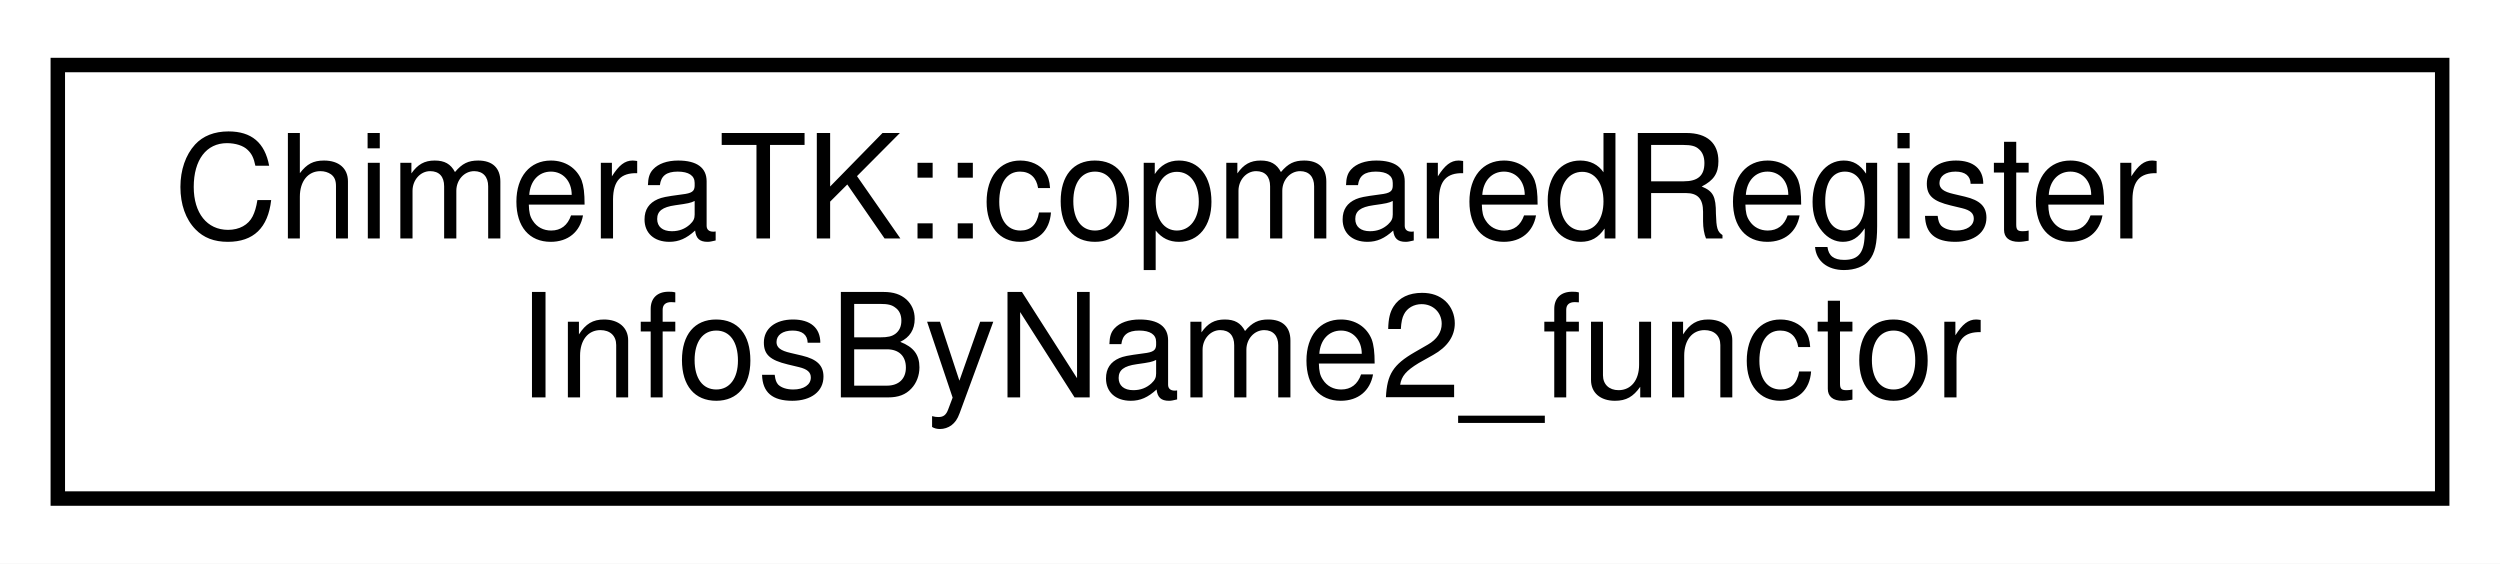
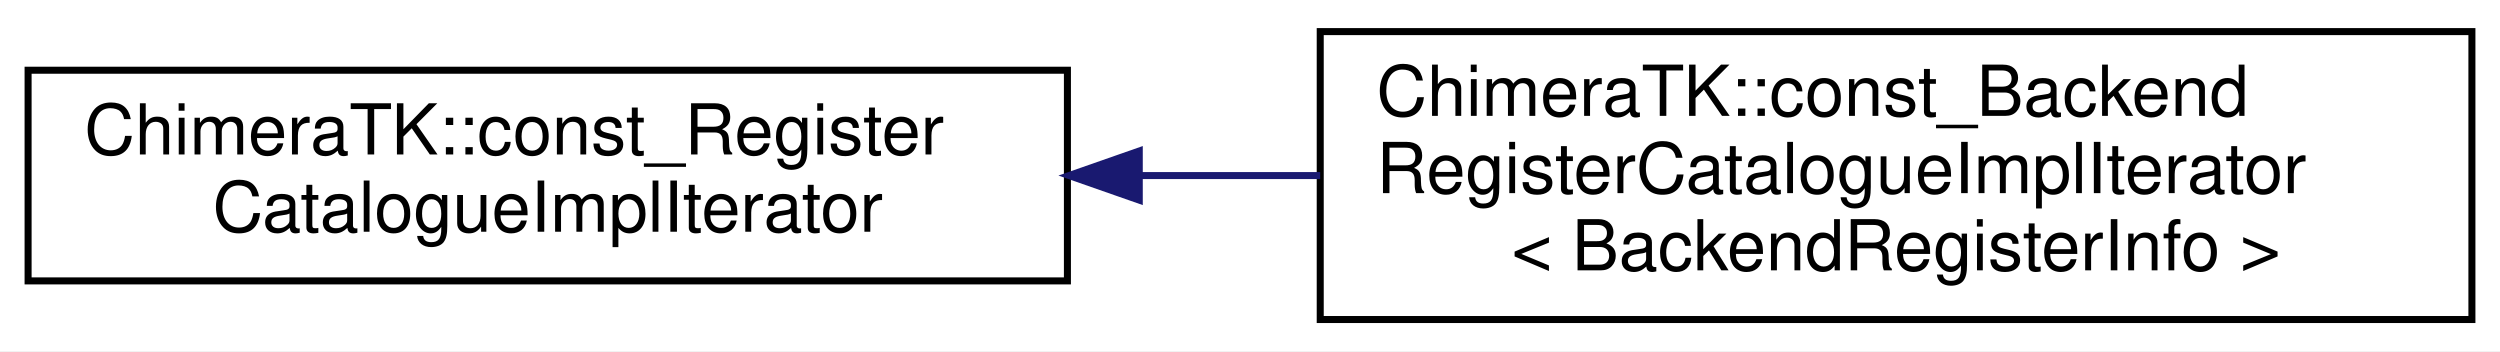
- <svg xmlns="http://www.w3.org/2000/svg" xmlns:xlink="http://www.w3.org/1999/xlink" width="173pt" height="39pt" viewBox="0.00 0.00 173.00 39.00">
-   <g id="graph0" class="graph" transform="scale(1 1) rotate(0) translate(4 35)">
-     <polygon fill="#ffffff" stroke="transparent" points="-4,4 -4,-35 169,-35 169,4 -4,4" />
+ <svg xmlns="http://www.w3.org/2000/svg" xmlns:xlink="http://www.w3.org/1999/xlink" width="356pt" height="50pt" viewBox="0.00 0.00 356.00 50.00">
+   <g id="graph0" class="graph" transform="scale(1 1) rotate(0) translate(4 46)">
+     <polygon fill="#ffffff" stroke="transparent" points="-4,4 -4,-46 352,-46 352,4 -4,4" />
    <g id="node1" class="node">
      <g id="a_node1">
-         <a xlink:href="class_chimera_t_k_1_1copmared_register_infos_by_name2__functor.html" target="_top" xlink:title="Provides predicate to compare devices by device file by name. ">
-           <polygon fill="#ffffff" stroke="#000000" points="0,-.5 0,-30.5 165,-30.5 165,-.5 0,-.5" />
-           <text text-anchor="start" x="8" y="-18.5" font-family="Helvetica,sans-Serif" font-size="10.00" fill="#000000">ChimeraTK::copmaredRegister</text>
-           <text text-anchor="middle" x="82.5" y="-7.5" font-family="Helvetica,sans-Serif" font-size="10.00" fill="#000000">InfosByName2_functor</text>
+         <a xlink:href="class_chimera_t_k_1_1const___register_catalogue_impl_iterator.html" target="_top" xlink:title="Virtual base class for the catalogue const iterator. ">
+           <polygon fill="#ffffff" stroke="#000000" points="0,-6 0,-36 148,-36 148,-6 0,-6" />
+           <text text-anchor="start" x="8" y="-24" font-family="Helvetica,sans-Serif" font-size="10.00" fill="#000000">ChimeraTK::const_Register</text>
+           <text text-anchor="middle" x="74" y="-13" font-family="Helvetica,sans-Serif" font-size="10.00" fill="#000000">CatalogueImplIterator</text>
        </a>
      </g>
    </g>
+     <g id="node2" class="node">
+       <g id="a_node2">
+         <a xlink:href="class_chimera_t_k_1_1const___backend_register_catalogue_impl_iterator.html" target="_top" xlink:title="Implementation of the catalogue const iterator which is templated to the actual BackendRegisterInfo i...">
+           <polygon fill="#ffffff" stroke="#000000" points="184,-.5 184,-41.5 348,-41.5 348,-.5 184,-.5" />
+           <text text-anchor="start" x="192" y="-29.5" font-family="Helvetica,sans-Serif" font-size="10.00" fill="#000000">ChimeraTK::const_Backend</text>
+           <text text-anchor="start" x="192" y="-18.5" font-family="Helvetica,sans-Serif" font-size="10.00" fill="#000000">RegisterCatalogueImplIterator</text>
+           <text text-anchor="middle" x="266" y="-7.5" font-family="Helvetica,sans-Serif" font-size="10.00" fill="#000000">&lt; BackendRegisterInfo &gt;</text>
+         </a>
+       </g>
+     </g>
+     <g id="edge1" class="edge">
+       <path fill="none" stroke="#191970" d="M158.486,-21C166.957,-21 175.548,-21 183.993,-21" />
+       <polygon fill="#191970" stroke="#191970" points="158.232,-17.5 148.232,-21 158.232,-24.5 158.232,-17.5" />
+     </g>
  </g>
</svg>
